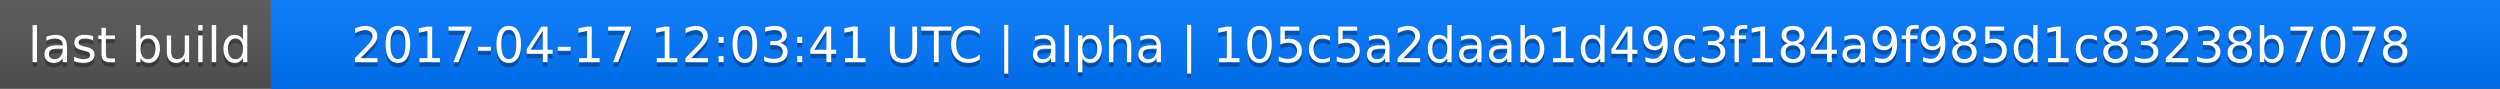
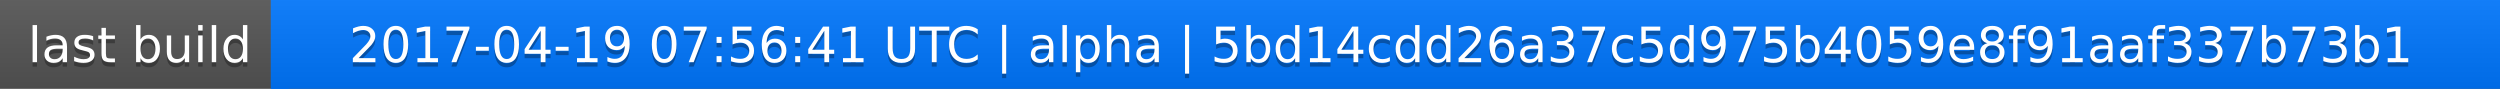
<svg xmlns="http://www.w3.org/2000/svg" width="563" height="20">
  <linearGradient id="a" x2="0" y2="100%">
    <stop offset="0" stop-color="#bbb" stop-opacity=".1" />
    <stop offset="1" stop-opacity=".1" />
  </linearGradient>
  <rect rx="0" width="563" height="20" fill="#555" />
  <rect rx="0" x="61" width="502" height="20" fill="#07f" />
  <path fill="#07f" d="M61 0h4v20h-4z" />
  <rect rx="0" width="563" height="20" fill="url(#a)" />
  <g fill="#fff" text-anchor="middle" font-family="DejaVu Sans,Verdana,Geneva,sans-serif" font-size="11">
    <text x="31.5" y="15" fill="#010101" fill-opacity=".3">last build</text>
    <text x="31.5" y="14">last build</text>
-     <text x="311" y="15" fill="#010101" fill-opacity=".3">2017-04-17 12:03:41 UTC | alpha | 105c5a2daab1d49c3f184a9f985d1c83238b7078</text>
-     <text x="311" y="14">2017-04-17 12:03:41 UTC | alpha | 105c5a2daab1d49c3f184a9f985d1c83238b7078</text>
+     <text x="311" y="15" fill="#010101" fill-opacity=".3">2017-04-19 07:56:41 UTC | alpha | 5bd14cdd26a37c5d975b4059e8f91aaf337b73b1</text>
+     <text x="311" y="14">2017-04-19 07:56:41 UTC | alpha | 5bd14cdd26a37c5d975b4059e8f91aaf337b73b1</text>
  </g>
</svg>
